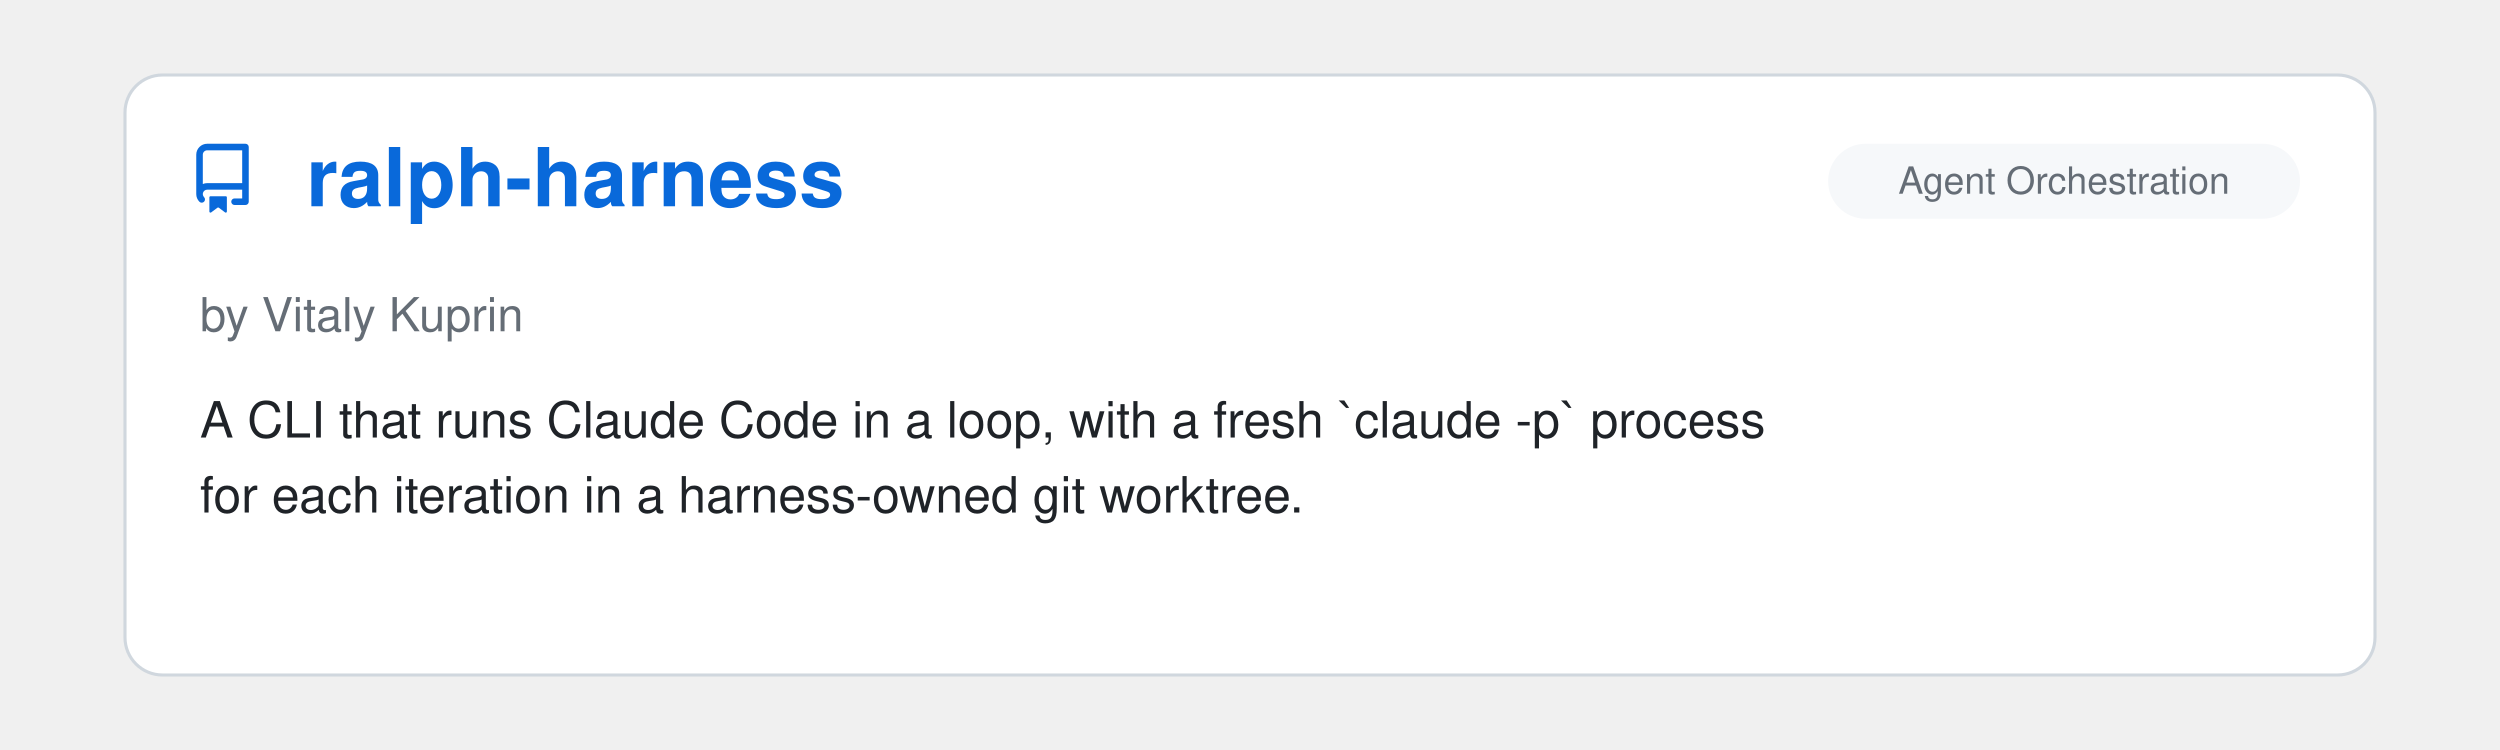
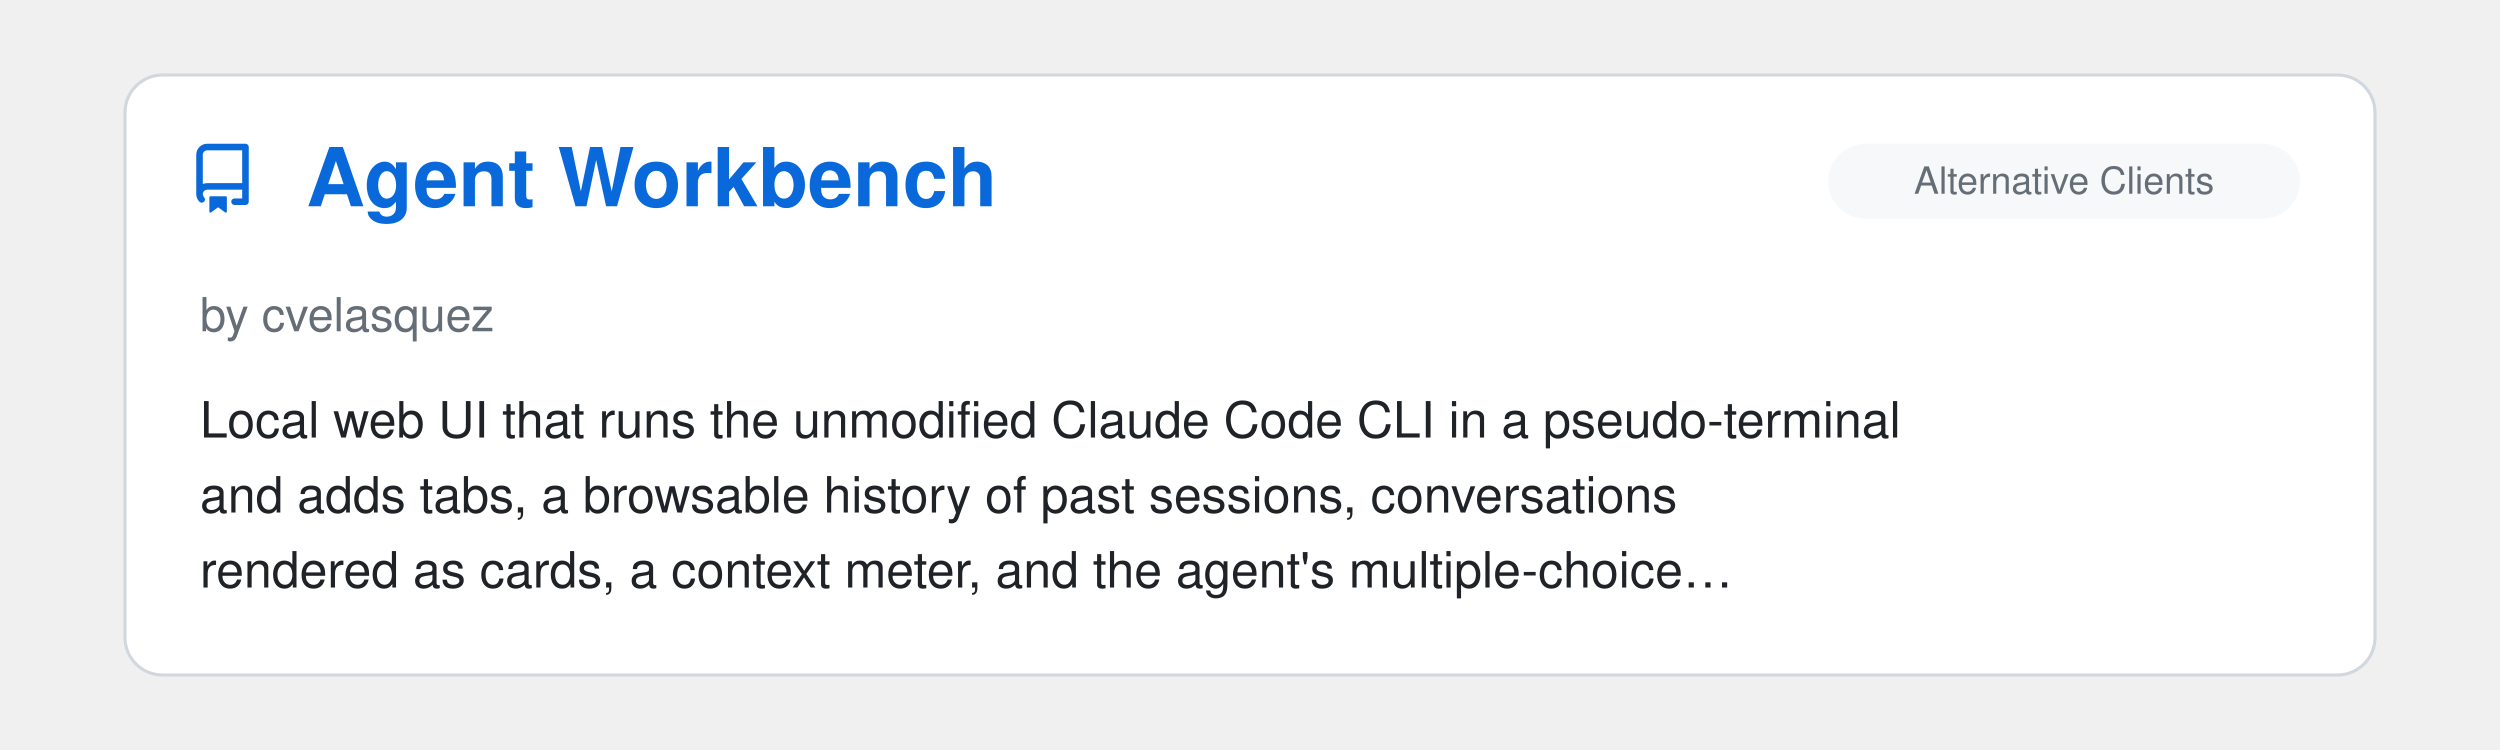
<svg xmlns="http://www.w3.org/2000/svg" viewBox="0 0 800 240" width="100%">
  <clipPath id="raClip">
    <rect x="0" y="0" width="800" height="240" />
  </clipPath>
  <g clip-path="url(#raClip)">
    <g id="raSlider">
      <animateTransform attributeName="transform" type="translate" calcMode="spline" values="0,0; 0,0; -800,0; -800,0; -1600,0; -1600,0; -2400,0; -2400,0; -3200,0; -3200,0; -4000,0; -4000,0; -4800,0" keyTimes="0; 0.15; 0.167; 0.317; 0.333; 0.483; 0.5; 0.65; 0.667; 0.817; 0.833; 0.983; 1" keySplines="0 0 1 1; 0.45 0 0.55 1; 0 0 1 1; 0.45 0 0.55 1; 0 0 1 1; 0.45 0 0.55 1; 0 0 1 1; 0.45 0 0.55 1; 0 0 1 1; 0.45 0 0.55 1; 0 0 1 1; 0.45 0 0.55 1" dur="39s" repeatCount="indefinite" />
      <g transform="translate(0, 0)">
        <rect x="40" y="24" width="720" height="192" rx="12" fill="#ffffff" stroke="#d0d7de" stroke-width="1" />
        <g transform="translate(60, 46) scale(1.4)" fill="#0969da">
          <path d="M2 2.5A2.5 2.5 0 0 1 4.5 0h8.75a.75.75 0 0 1 .75.75v12.5a.75.75 0 0 1-.75.75h-2.5a.75.75 0 0 1 0-1.5h1.75v-2h-8a1 1 0 0 0-.714 1.7.75.75 0 1 1-1.072 1.05A2.495 2.495 0 0 1 2 11.5Zm10.5-1h-8a1 1 0 0 0-1 1v6.708A2.486 2.486 0 0 1 4.5 9h8ZM5 12.25a.25.25 0 0 1 .25-.25h3.5a.25.25 0 0 1 .25.25v3.25a.25.25 0 0 1-.4.2l-1.45-1.087a.249.249 0 0 0-.3 0L5.4 15.7a.25.25 0 0 1-.4-.2Z" />
        </g>
+         <text x="98" y="66" font-family="-apple-system, BlinkMacSystemFont, 'Segoe UI', Helvetica, Arial, sans-serif" font-size="26" font-weight="700" fill="#0969da">Agent Workbench</text>
+         <rect x="585" y="46" width="151" height="24" rx="12" fill="#f6f8fa" />
+         <text x="660.5" y="62" text-anchor="middle" font-family="-apple-system, BlinkMacSystemFont, 'Segoe UI', Helvetica, Arial, sans-serif" font-size="12" fill="#656d76">Alternative Clients</text>
+         <text x="64" y="106" font-family="-apple-system, BlinkMacSystemFont, 'Segoe UI', Helvetica, Arial, sans-serif" font-size="15" fill="#656d76">by cvelasquez</text>
+         <text x="64" y="140" font-family="-apple-system, BlinkMacSystemFont, 'Segoe UI', Helvetica, Arial, sans-serif" font-size="16" fill="#1f2328">Local web UI that runs the unmodified Claude Code CLI in a pseudo-terminal</text>
+         <text x="64" y="164" font-family="-apple-system, BlinkMacSystemFont, 'Segoe UI', Helvetica, Arial, sans-serif" font-size="16" fill="#1f2328">and adds tabs, a browsable history of past sessions, conversations</text>
+         <text x="64" y="188" font-family="-apple-system, BlinkMacSystemFont, 'Segoe UI', Helvetica, Arial, sans-serif" font-size="16" fill="#1f2328">rendered as cards, a context meter, and the agent's multiple-choice…</text>
+       </g>
+       <g transform="translate(800, 0)">
+         <rect x="40" y="24" width="720" height="192" rx="12" fill="#ffffff" stroke="#d0d7de" stroke-width="1" />
+         <g transform="translate(60, 46) scale(1.4)" fill="#0969da">
+           <path d="M2 2.5A2.5 2.5 0 0 1 4.5 0h8.75a.75.75 0 0 1 .75.75v12.5a.75.75 0 0 1-.75.75h-2.5a.75.75 0 0 1 0-1.5h1.75v-2h-8a1 1 0 0 0-.714 1.7.75.75 0 1 1-1.072 1.05A2.495 2.495 0 0 1 2 11.5Zm10.5-1h-8a1 1 0 0 0-1 1v6.708A2.486 2.486 0 0 1 4.5 9h8ZM5 12.25a.25.25 0 0 1 .25-.25h3.5a.25.25 0 0 1 .25.25v3.25a.25.25 0 0 1-.4.2l-1.45-1.087a.249.249 0 0 0-.3 0L5.4 15.7a.25.25 0 0 1-.4-.2Z" />
+         </g>
        <text x="98" y="66" font-family="-apple-system, BlinkMacSystemFont, 'Segoe UI', Helvetica, Arial, sans-serif" font-size="26" font-weight="700" fill="#0969da">ralph-harness</text>
        <rect x="585" y="46" width="151" height="24" rx="12" fill="#f6f8fa" />
        <text x="660.5" y="62" text-anchor="middle" font-family="-apple-system, BlinkMacSystemFont, 'Segoe UI', Helvetica, Arial, sans-serif" font-size="12" fill="#656d76">Agent Orchestration</text>
        <text x="64" y="106" font-family="-apple-system, BlinkMacSystemFont, 'Segoe UI', Helvetica, Arial, sans-serif" font-size="15" fill="#656d76">by Vitaly Kuprin</text>
        <text x="64" y="140" font-family="-apple-system, BlinkMacSystemFont, 'Segoe UI', Helvetica, Arial, sans-serif" font-size="16" fill="#1f2328">A CLI that runs Claude Code in a loop, with a fresh `claude -p` process</text>
        <text x="64" y="164" font-family="-apple-system, BlinkMacSystemFont, 'Segoe UI', Helvetica, Arial, sans-serif" font-size="16" fill="#1f2328">for each iteration in a harness-owned git worktree.</text>
      </g>
-       <g transform="translate(800, 0)">
+       <g transform="translate(1600, 0)">
        <rect x="40" y="24" width="720" height="192" rx="12" fill="#ffffff" stroke="#d0d7de" stroke-width="1" />
        <g transform="translate(60, 46) scale(1.4)" fill="#0969da">
          <path d="M2 2.5A2.5 2.5 0 0 1 4.5 0h8.75a.75.75 0 0 1 .75.75v12.5a.75.75 0 0 1-.75.75h-2.5a.75.75 0 0 1 0-1.5h1.75v-2h-8a1 1 0 0 0-.714 1.7.75.75 0 1 1-1.072 1.05A2.495 2.495 0 0 1 2 11.5Zm10.5-1h-8a1 1 0 0 0-1 1v6.708A2.486 2.486 0 0 1 4.5 9h8ZM5 12.25a.25.25 0 0 1 .25-.25h3.5a.25.25 0 0 1 .25.25v3.25a.25.25 0 0 1-.4.2l-1.45-1.087a.249.249 0 0 0-.3 0L5.4 15.7a.25.25 0 0 1-.4-.2Z" />
        </g>
        <text x="98" y="66" font-family="-apple-system, BlinkMacSystemFont, 'Segoe UI', Helvetica, Arial, sans-serif" font-size="26" font-weight="700" fill="#0969da">localpr</text>
        <rect x="676" y="46" width="60" height="24" rx="12" fill="#f6f8fa" />
        <text x="706.0" y="62" text-anchor="middle" font-family="-apple-system, BlinkMacSystemFont, 'Segoe UI', Helvetica, Arial, sans-serif" font-size="12" fill="#656d76">Skills</text>
        <text x="64" y="106" font-family="-apple-system, BlinkMacSystemFont, 'Segoe UI', Helvetica, Arial, sans-serif" font-size="15" fill="#656d76">by gilles-g</text>
        <text x="64" y="140" font-family="-apple-system, BlinkMacSystemFont, 'Segoe UI', Helvetica, Arial, sans-serif" font-size="16" fill="#1f2328">Reviews Claude's uncommitted changes in a local GitHub-style pull request</text>
        <text x="64" y="164" font-family="-apple-system, BlinkMacSystemFont, 'Segoe UI', Helvetica, Arial, sans-serif" font-size="16" fill="#1f2328">page: comment on any line, send comments in batches while Claude keeps</text>
        <text x="64" y="188" font-family="-apple-system, BlinkMacSystemFont, 'Segoe UI', Helvetica, Arial, sans-serif" font-size="16" fill="#1f2328">working, ask Claude questions answered inline in the thread, and get each…</text>
      </g>
-       <g transform="translate(1600, 0)">
+       <g transform="translate(2400, 0)">
        <rect x="40" y="24" width="720" height="192" rx="12" fill="#ffffff" stroke="#d0d7de" stroke-width="1" />
        <g transform="translate(60, 46) scale(1.4)" fill="#0969da">
          <path d="M2 2.5A2.5 2.5 0 0 1 4.5 0h8.75a.75.75 0 0 1 .75.75v12.5a.75.75 0 0 1-.75.75h-2.5a.75.75 0 0 1 0-1.5h1.75v-2h-8a1 1 0 0 0-.714 1.7.75.75 0 1 1-1.072 1.05A2.495 2.495 0 0 1 2 11.5Zm10.5-1h-8a1 1 0 0 0-1 1v6.708A2.486 2.486 0 0 1 4.5 9h8ZM5 12.25a.25.25 0 0 1 .25-.25h3.5a.25.25 0 0 1 .25.25v3.25a.25.25 0 0 1-.4.2l-1.45-1.087a.249.249 0 0 0-.3 0L5.4 15.7a.25.25 0 0 1-.4-.2Z" />
        </g>
        <text x="98" y="66" font-family="-apple-system, BlinkMacSystemFont, 'Segoe UI', Helvetica, Arial, sans-serif" font-size="26" font-weight="700" fill="#0969da">vir</text>
        <rect x="516" y="46" width="220" height="24" rx="12" fill="#f6f8fa" />
        <text x="626.0" y="62" text-anchor="middle" font-family="-apple-system, BlinkMacSystemFont, 'Segoe UI', Helvetica, Arial, sans-serif" font-size="12" fill="#656d76">Documentation, Knowledge &amp; Le…</text>
        <text x="64" y="106" font-family="-apple-system, BlinkMacSystemFont, 'Segoe UI', Helvetica, Arial, sans-serif" font-size="15" fill="#656d76">by Djordje Marković</text>
        <text x="64" y="140" font-family="-apple-system, BlinkMacSystemFont, 'Segoe UI', Helvetica, Arial, sans-serif" font-size="16" fill="#1f2328">Distills the Claude Code transcripts already on your disk into typed</text>
        <text x="64" y="164" font-family="-apple-system, BlinkMacSystemFont, 'Segoe UI', Helvetica, Arial, sans-serif" font-size="16" fill="#1f2328">markdown notes (decisions, gotchas, patterns). Serves them via MCP and a</text>
        <text x="64" y="188" font-family="-apple-system, BlinkMacSystemFont, 'Segoe UI', Helvetica, Arial, sans-serif" font-size="16" fill="#1f2328">CLAUDE.md block. Integrates with Obsidian.</text>
      </g>
-       <g transform="translate(2400, 0)">
+       <g transform="translate(3200, 0)">
        <rect x="40" y="24" width="720" height="192" rx="12" fill="#ffffff" stroke="#d0d7de" stroke-width="1" />
        <g transform="translate(60, 46) scale(1.4)" fill="#0969da">
          <path d="M2 2.5A2.5 2.5 0 0 1 4.5 0h8.75a.75.75 0 0 1 .75.75v12.5a.75.75 0 0 1-.75.75h-2.5a.75.75 0 0 1 0-1.5h1.75v-2h-8a1 1 0 0 0-.714 1.7.75.75 0 1 1-1.072 1.05A2.495 2.495 0 0 1 2 11.5Zm10.5-1h-8a1 1 0 0 0-1 1v6.708A2.486 2.486 0 0 1 4.5 9h8ZM5 12.25a.25.25 0 0 1 .25-.25h3.5a.25.25 0 0 1 .25.25v3.25a.25.25 0 0 1-.4.2l-1.45-1.087a.249.249 0 0 0-.3 0L5.4 15.7a.25.25 0 0 1-.4-.2Z" />
        </g>
        <text x="98" y="66" font-family="-apple-system, BlinkMacSystemFont, 'Segoe UI', Helvetica, Arial, sans-serif" font-size="26" font-weight="700" fill="#0969da">Cooklang skills</text>
        <rect x="676" y="46" width="60" height="24" rx="12" fill="#f6f8fa" />
        <text x="706.0" y="62" text-anchor="middle" font-family="-apple-system, BlinkMacSystemFont, 'Segoe UI', Helvetica, Arial, sans-serif" font-size="12" fill="#656d76">Skills</text>
        <text x="64" y="106" font-family="-apple-system, BlinkMacSystemFont, 'Segoe UI', Helvetica, Arial, sans-serif" font-size="15" fill="#656d76">by dubadub</text>
        <text x="64" y="140" font-family="-apple-system, BlinkMacSystemFont, 'Segoe UI', Helvetica, Arial, sans-serif" font-size="16" fill="#1f2328">Skills and an MCP server that let AI agents work with</text>
        <text x="64" y="164" font-family="-apple-system, BlinkMacSystemFont, 'Segoe UI', Helvetica, Arial, sans-serif" font-size="16" fill="#1f2328">[Cooklang](https://cooklang.org/) recipes: plain-text .cook recipes and</text>
        <text x="64" y="188" font-family="-apple-system, BlinkMacSystemFont, 'Segoe UI', Helvetica, Arial, sans-serif" font-size="16" fill="#1f2328">.menu meal plans in a folder you own.</text>
      </g>
-       <g transform="translate(3200, 0)">
+       <g transform="translate(4000, 0)">
        <rect x="40" y="24" width="720" height="192" rx="12" fill="#ffffff" stroke="#d0d7de" stroke-width="1" />
        <g transform="translate(60, 46) scale(1.4)" fill="#0969da">
          <path d="M2 2.5A2.5 2.5 0 0 1 4.5 0h8.75a.75.75 0 0 1 .75.75v12.5a.75.75 0 0 1-.75.75h-2.5a.75.75 0 0 1 0-1.5h1.75v-2h-8a1 1 0 0 0-.714 1.7.75.75 0 1 1-1.072 1.05A2.495 2.495 0 0 1 2 11.5Zm10.5-1h-8a1 1 0 0 0-1 1v6.708A2.486 2.486 0 0 1 4.5 9h8ZM5 12.25a.25.25 0 0 1 .25-.25h3.5a.25.25 0 0 1 .25.25v3.25a.25.25 0 0 1-.4.2l-1.45-1.087a.249.249 0 0 0-.3 0L5.4 15.7a.25.25 0 0 1-.4-.2Z" />
        </g>
        <text x="98" y="66" font-family="-apple-system, BlinkMacSystemFont, 'Segoe UI', Helvetica, Arial, sans-serif" font-size="26" font-weight="700" fill="#0969da">oh-my-patent</text>
        <rect x="529" y="46" width="207" height="24" rx="12" fill="#f6f8fa" />
        <text x="632.5" y="62" text-anchor="middle" font-family="-apple-system, BlinkMacSystemFont, 'Segoe UI', Helvetica, Arial, sans-serif" font-size="12" fill="#656d76">Writing &amp; Prose Quality</text>
        <text x="64" y="106" font-family="-apple-system, BlinkMacSystemFont, 'Segoe UI', Helvetica, Arial, sans-serif" font-size="15" fill="#656d76">by illusionaireal</text>
        <text x="64" y="140" font-family="-apple-system, BlinkMacSystemFont, 'Segoe UI', Helvetica, Arial, sans-serif" font-size="16" fill="#1f2328">A plugin for turning technical ideas into patent disclosures.</text>
      </g>
-       <g transform="translate(4000, 0)">
-         <rect x="40" y="24" width="720" height="192" rx="12" fill="#ffffff" stroke="#d0d7de" stroke-width="1" />
-         <g transform="translate(60, 46) scale(1.4)" fill="#0969da">
-           <path d="M2 2.5A2.5 2.5 0 0 1 4.5 0h8.75a.75.75 0 0 1 .75.75v12.5a.75.75 0 0 1-.75.75h-2.5a.75.75 0 0 1 0-1.5h1.75v-2h-8a1 1 0 0 0-.714 1.7.75.75 0 1 1-1.072 1.05A2.495 2.495 0 0 1 2 11.5Zm10.5-1h-8a1 1 0 0 0-1 1v6.708A2.486 2.486 0 0 1 4.5 9h8ZM5 12.25a.25.25 0 0 1 .25-.25h3.5a.25.25 0 0 1 .25.25v3.25a.25.25 0 0 1-.4.2l-1.45-1.087a.249.249 0 0 0-.3 0L5.4 15.7a.25.25 0 0 1-.4-.2Z" />
-         </g>
-         <text x="98" y="66" font-family="-apple-system, BlinkMacSystemFont, 'Segoe UI', Helvetica, Arial, sans-serif" font-size="26" font-weight="700" fill="#0969da">Scientific Writing Skills</text>
-         <rect x="529" y="46" width="207" height="24" rx="12" fill="#f6f8fa" />
-         <text x="632.5" y="62" text-anchor="middle" font-family="-apple-system, BlinkMacSystemFont, 'Segoe UI', Helvetica, Arial, sans-serif" font-size="12" fill="#656d76">Writing &amp; Prose Quality</text>
-         <text x="64" y="106" font-family="-apple-system, BlinkMacSystemFont, 'Segoe UI', Helvetica, Arial, sans-serif" font-size="15" fill="#656d76">by David Sosa-Trejo</text>
-         <text x="64" y="140" font-family="-apple-system, BlinkMacSystemFont, 'Segoe UI', Helvetica, Arial, sans-serif" font-size="16" fill="#1f2328">Six Agent Skills for scientific writing based on Stanford's Writing in the</text>
-         <text x="64" y="164" font-family="-apple-system, BlinkMacSystemFont, 'Segoe UI', Helvetica, Arial, sans-serif" font-size="16" fill="#1f2328">Sciences course: sentence-level prose editing, IMRaD manuscript structure,</text>
-         <text x="64" y="188" font-family="-apple-system, BlinkMacSystemFont, 'Segoe UI', Helvetica, Arial, sans-serif" font-size="16" fill="#1f2328">the writing process, peer review and publication, grants and…</text>
-       </g>
      <g transform="translate(4800, 0)">
        <rect x="40" y="24" width="720" height="192" rx="12" fill="#ffffff" stroke="#d0d7de" stroke-width="1" />
        <g transform="translate(60, 46) scale(1.4)" fill="#0969da">
          <path d="M2 2.5A2.5 2.5 0 0 1 4.5 0h8.75a.75.75 0 0 1 .75.75v12.5a.75.75 0 0 1-.75.75h-2.5a.75.75 0 0 1 0-1.5h1.75v-2h-8a1 1 0 0 0-.714 1.7.75.75 0 1 1-1.072 1.05A2.495 2.495 0 0 1 2 11.5Zm10.5-1h-8a1 1 0 0 0-1 1v6.708A2.486 2.486 0 0 1 4.5 9h8ZM5 12.25a.25.25 0 0 1 .25-.25h3.5a.25.25 0 0 1 .25.25v3.25a.25.25 0 0 1-.4.2l-1.45-1.087a.249.249 0 0 0-.3 0L5.4 15.7a.25.25 0 0 1-.4-.2Z" />
        </g>
-         <text x="98" y="66" font-family="-apple-system, BlinkMacSystemFont, 'Segoe UI', Helvetica, Arial, sans-serif" font-size="26" font-weight="700" fill="#0969da">ralph-harness</text>
+         <text x="98" y="66" font-family="-apple-system, BlinkMacSystemFont, 'Segoe UI', Helvetica, Arial, sans-serif" font-size="26" font-weight="700" fill="#0969da">Agent Workbench</text>
        <rect x="585" y="46" width="151" height="24" rx="12" fill="#f6f8fa" />
-         <text x="660.5" y="62" text-anchor="middle" font-family="-apple-system, BlinkMacSystemFont, 'Segoe UI', Helvetica, Arial, sans-serif" font-size="12" fill="#656d76">Agent Orchestration</text>
-         <text x="64" y="106" font-family="-apple-system, BlinkMacSystemFont, 'Segoe UI', Helvetica, Arial, sans-serif" font-size="15" fill="#656d76">by Vitaly Kuprin</text>
-         <text x="64" y="140" font-family="-apple-system, BlinkMacSystemFont, 'Segoe UI', Helvetica, Arial, sans-serif" font-size="16" fill="#1f2328">A CLI that runs Claude Code in a loop, with a fresh `claude -p` process</text>
-         <text x="64" y="164" font-family="-apple-system, BlinkMacSystemFont, 'Segoe UI', Helvetica, Arial, sans-serif" font-size="16" fill="#1f2328">for each iteration in a harness-owned git worktree.</text>
+         <text x="660.5" y="62" text-anchor="middle" font-family="-apple-system, BlinkMacSystemFont, 'Segoe UI', Helvetica, Arial, sans-serif" font-size="12" fill="#656d76">Alternative Clients</text>
+         <text x="64" y="106" font-family="-apple-system, BlinkMacSystemFont, 'Segoe UI', Helvetica, Arial, sans-serif" font-size="15" fill="#656d76">by cvelasquez</text>
+         <text x="64" y="140" font-family="-apple-system, BlinkMacSystemFont, 'Segoe UI', Helvetica, Arial, sans-serif" font-size="16" fill="#1f2328">Local web UI that runs the unmodified Claude Code CLI in a pseudo-terminal</text>
+         <text x="64" y="164" font-family="-apple-system, BlinkMacSystemFont, 'Segoe UI', Helvetica, Arial, sans-serif" font-size="16" fill="#1f2328">and adds tabs, a browsable history of past sessions, conversations</text>
+         <text x="64" y="188" font-family="-apple-system, BlinkMacSystemFont, 'Segoe UI', Helvetica, Arial, sans-serif" font-size="16" fill="#1f2328">rendered as cards, a context meter, and the agent's multiple-choice…</text>
      </g>
    </g>
  </g>
</svg>
